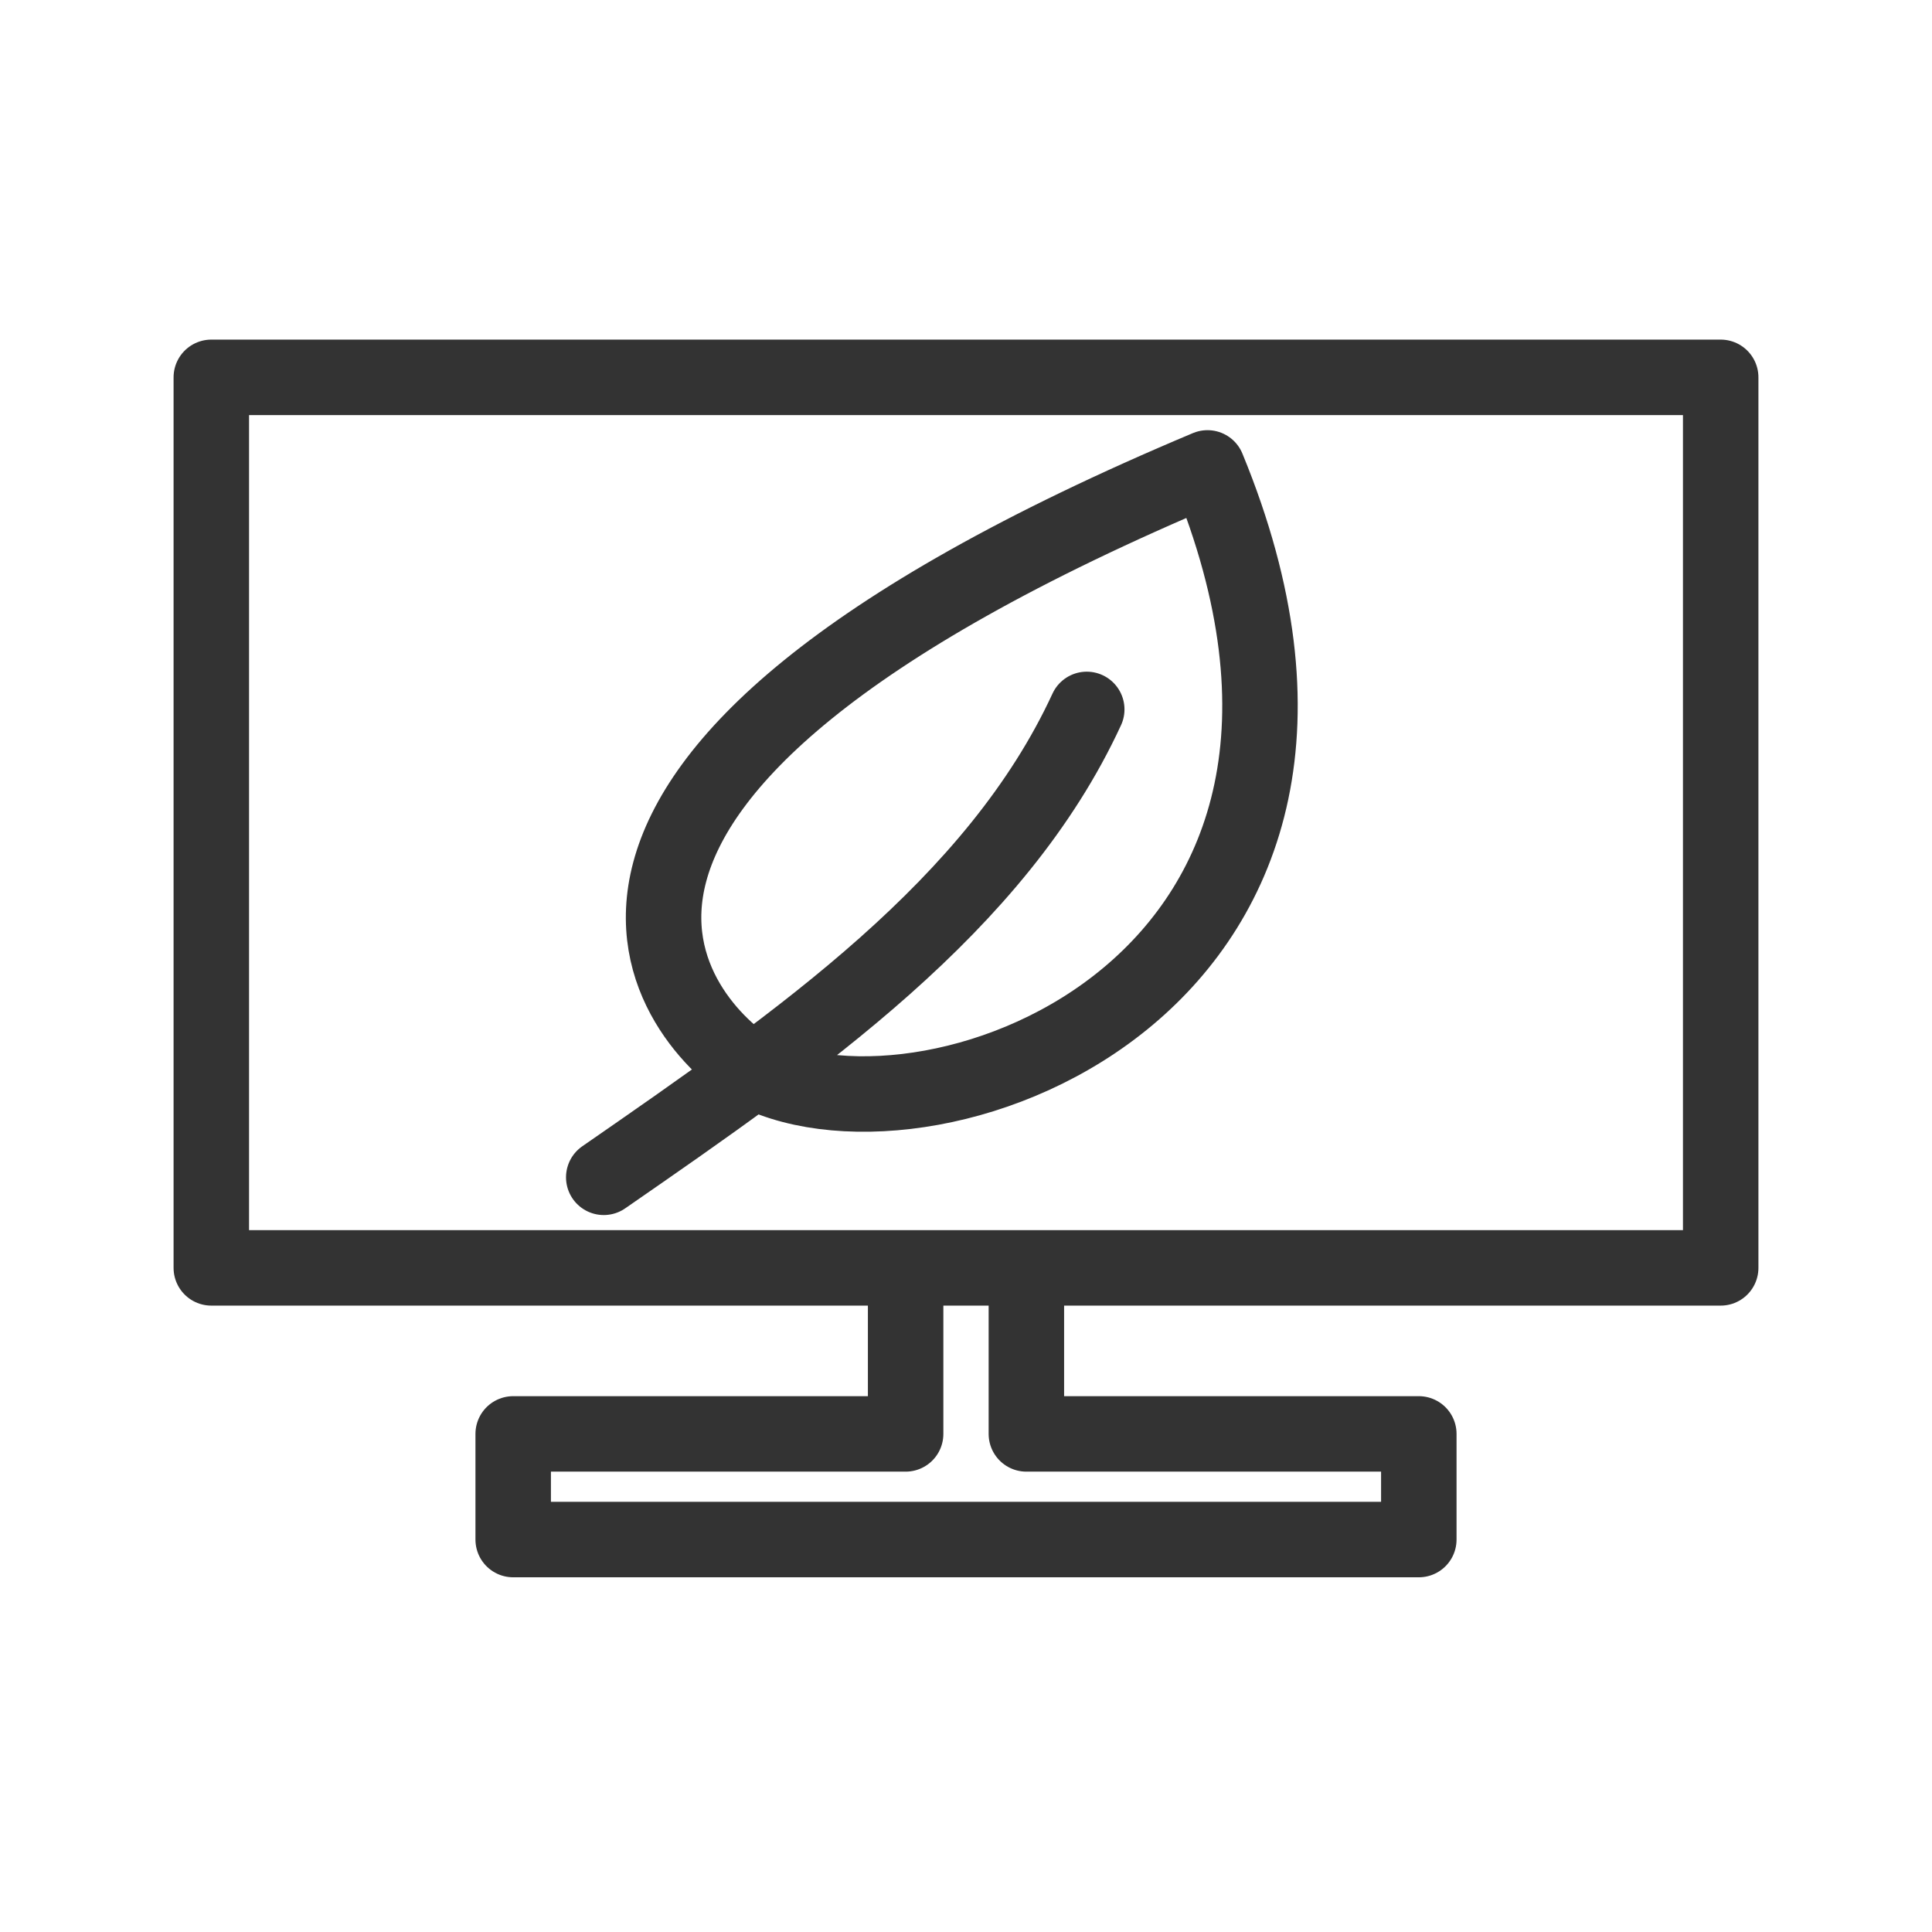
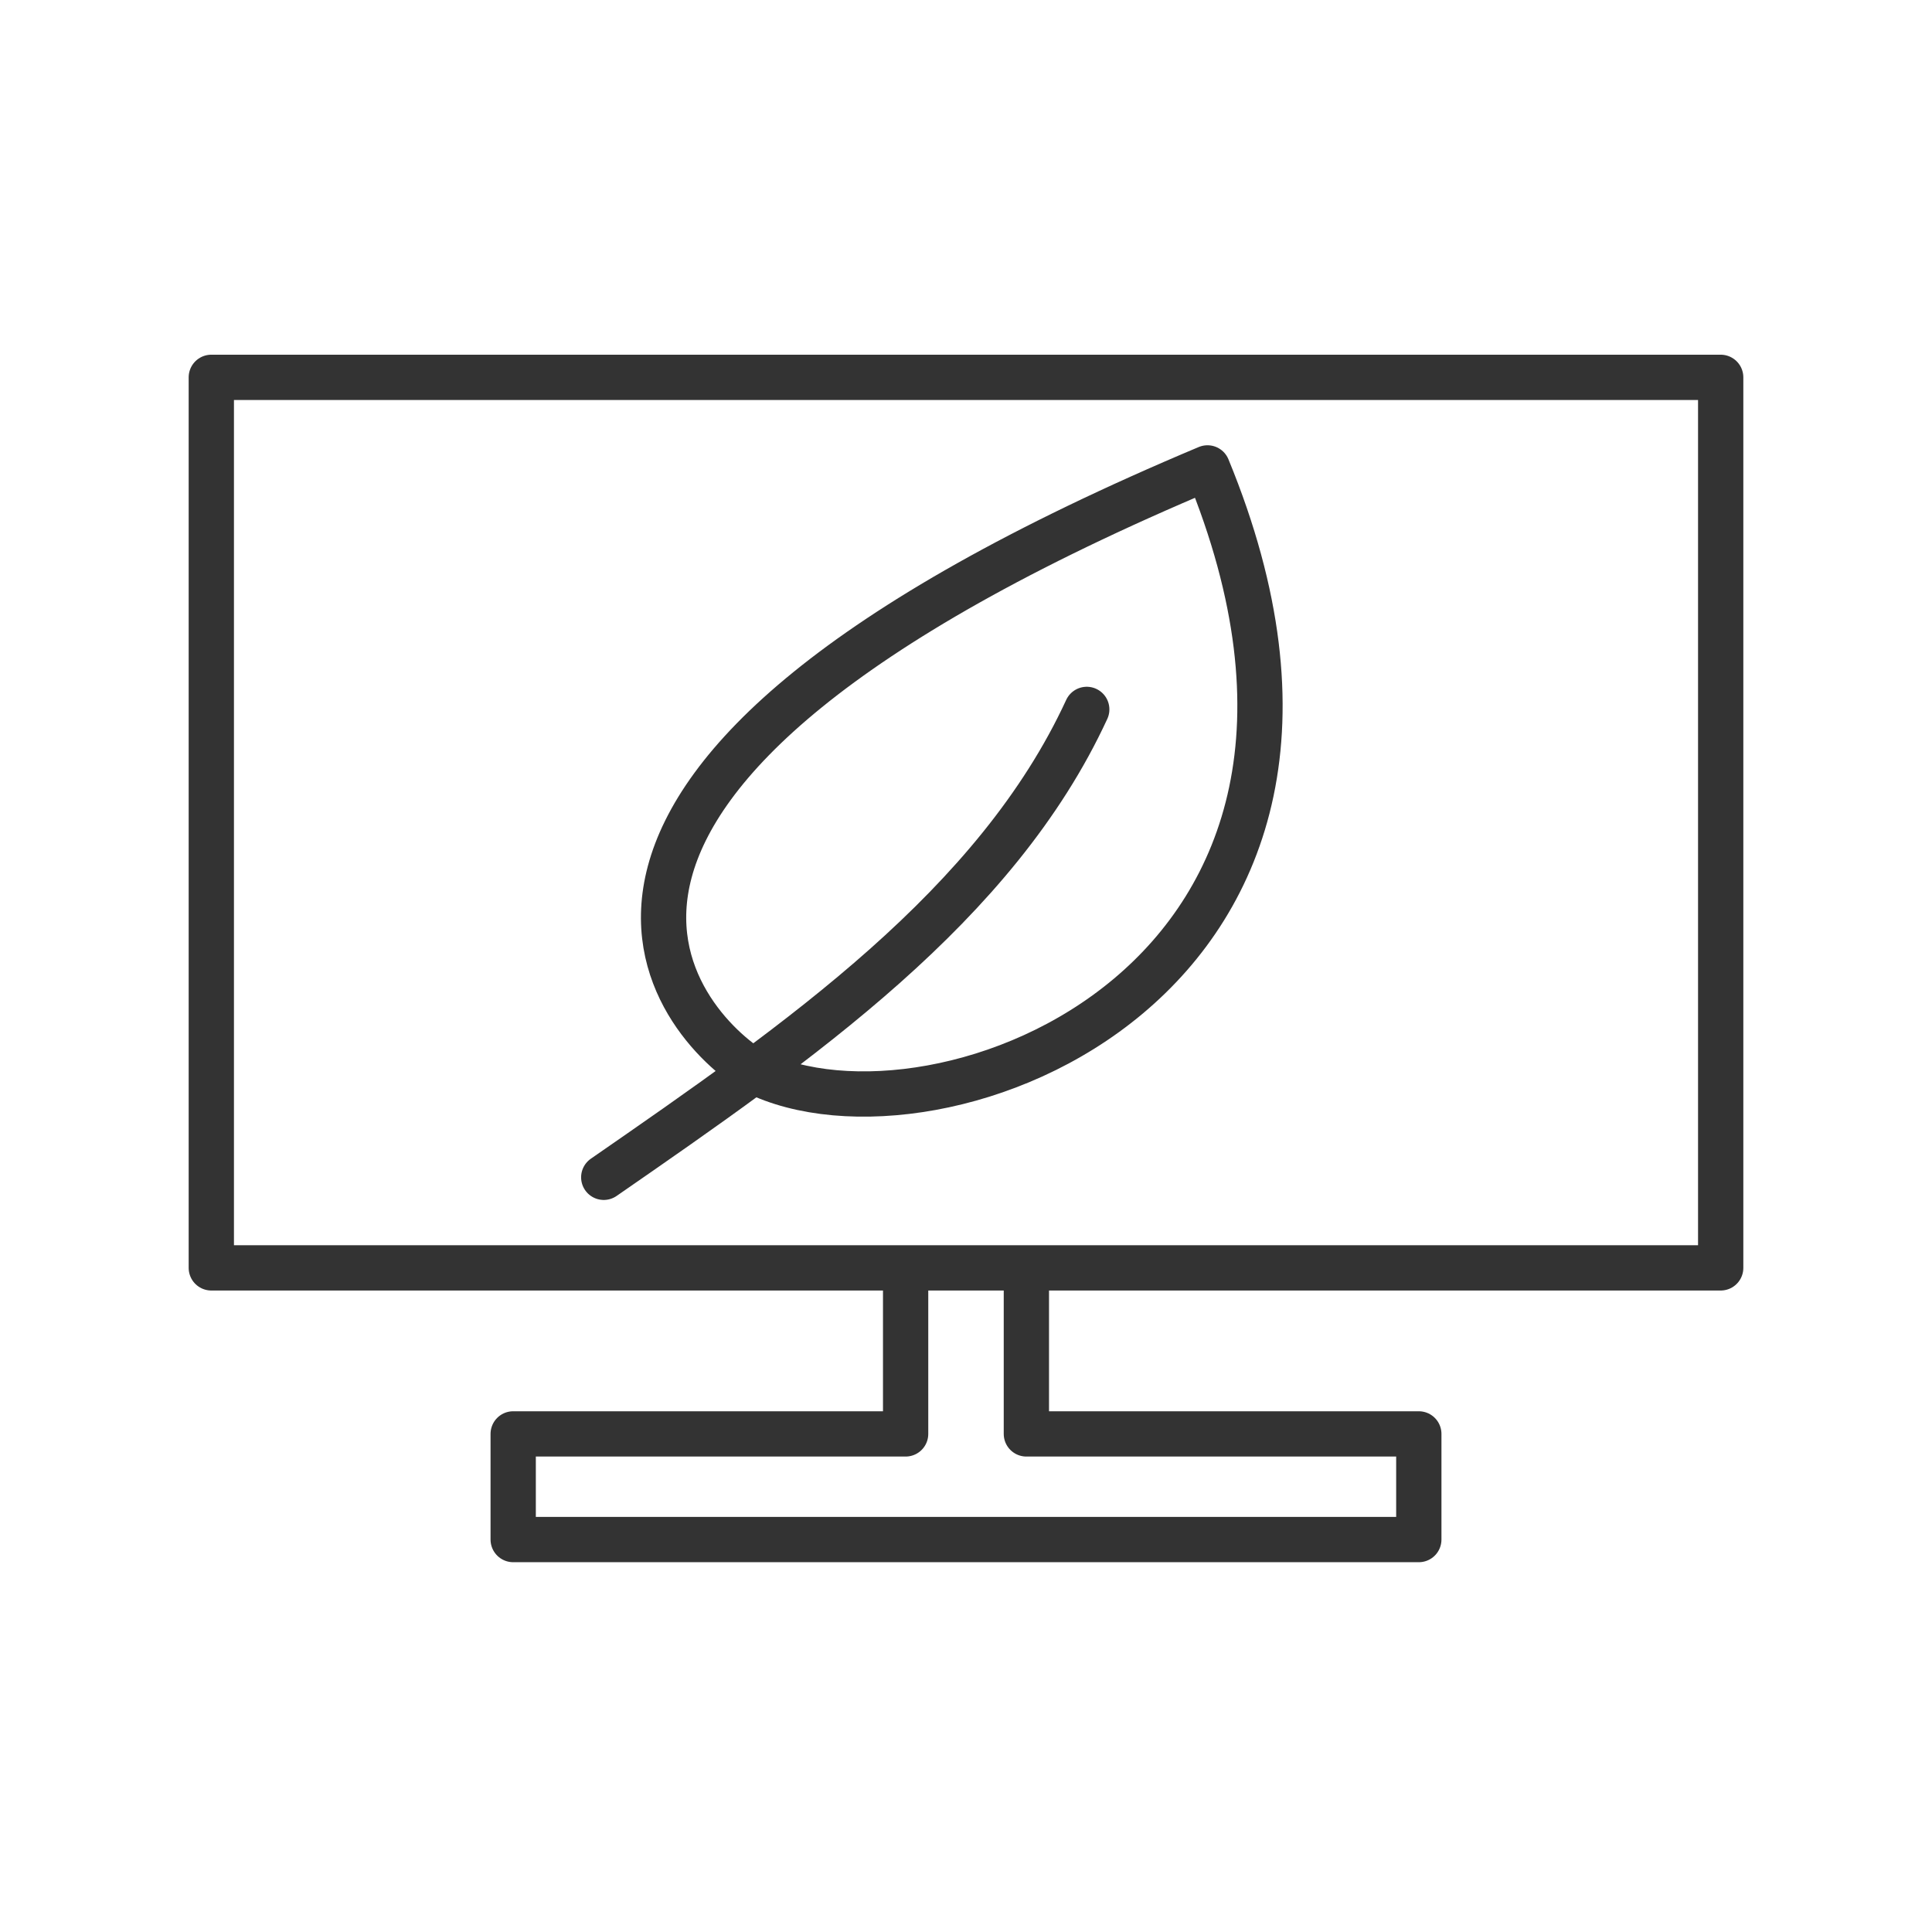
- <svg xmlns="http://www.w3.org/2000/svg" viewBox="0 0 128 128" fill="none" stroke="#333" stroke-width="5" stroke-linejoin="round" stroke-linecap="round">
+ <svg xmlns="http://www.w3.org/2000/svg" viewBox="0 0 128 128" fill="none" stroke="#333" stroke-width="3" stroke-linejoin="round" stroke-linecap="round">
  <path d="M50 71c12 6 44-6 30-40C30 52 45 68 50 71M72 47C66 60 53 69 40 78m74 6H14V25H114ZM68 84V95H94v7H34V95H60V84Z" />
</svg>
